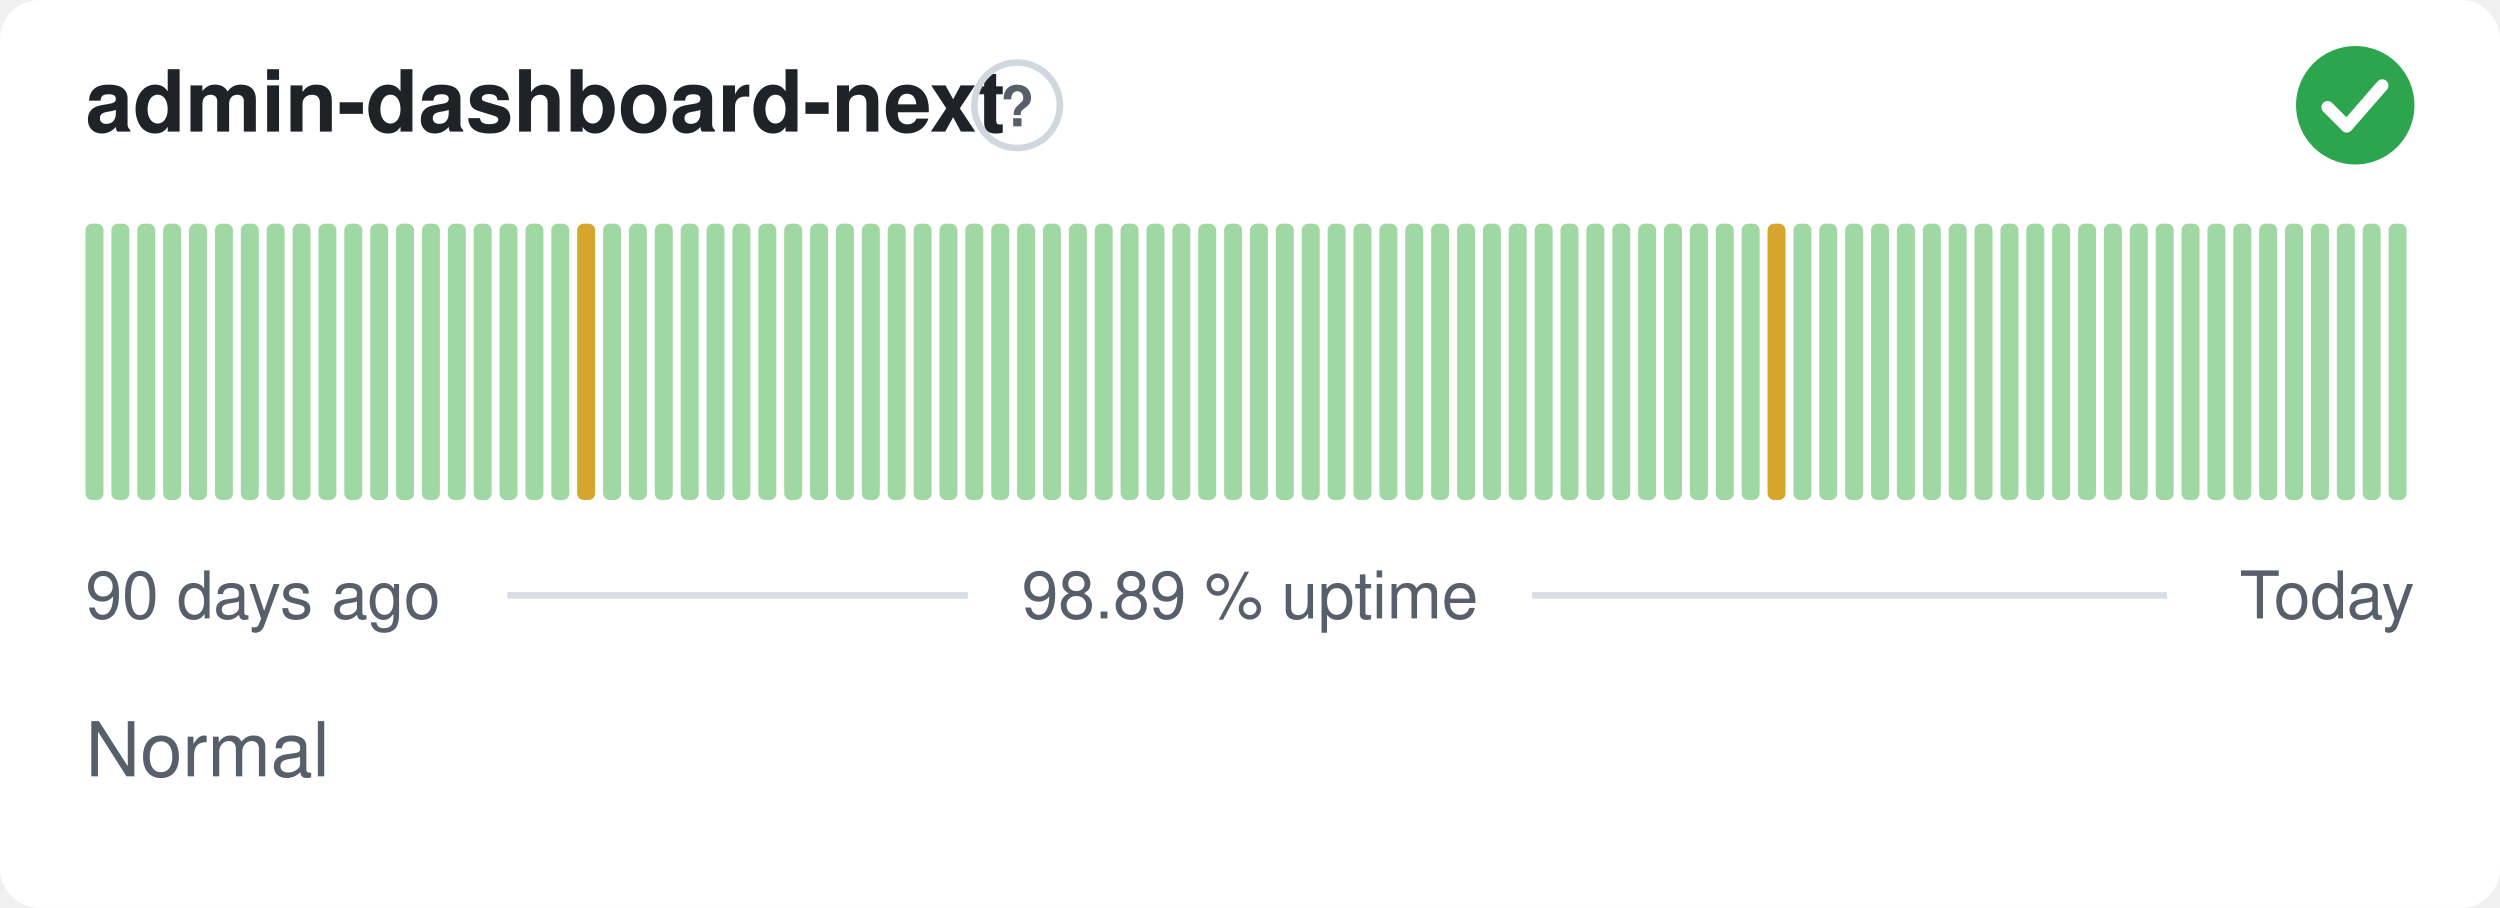
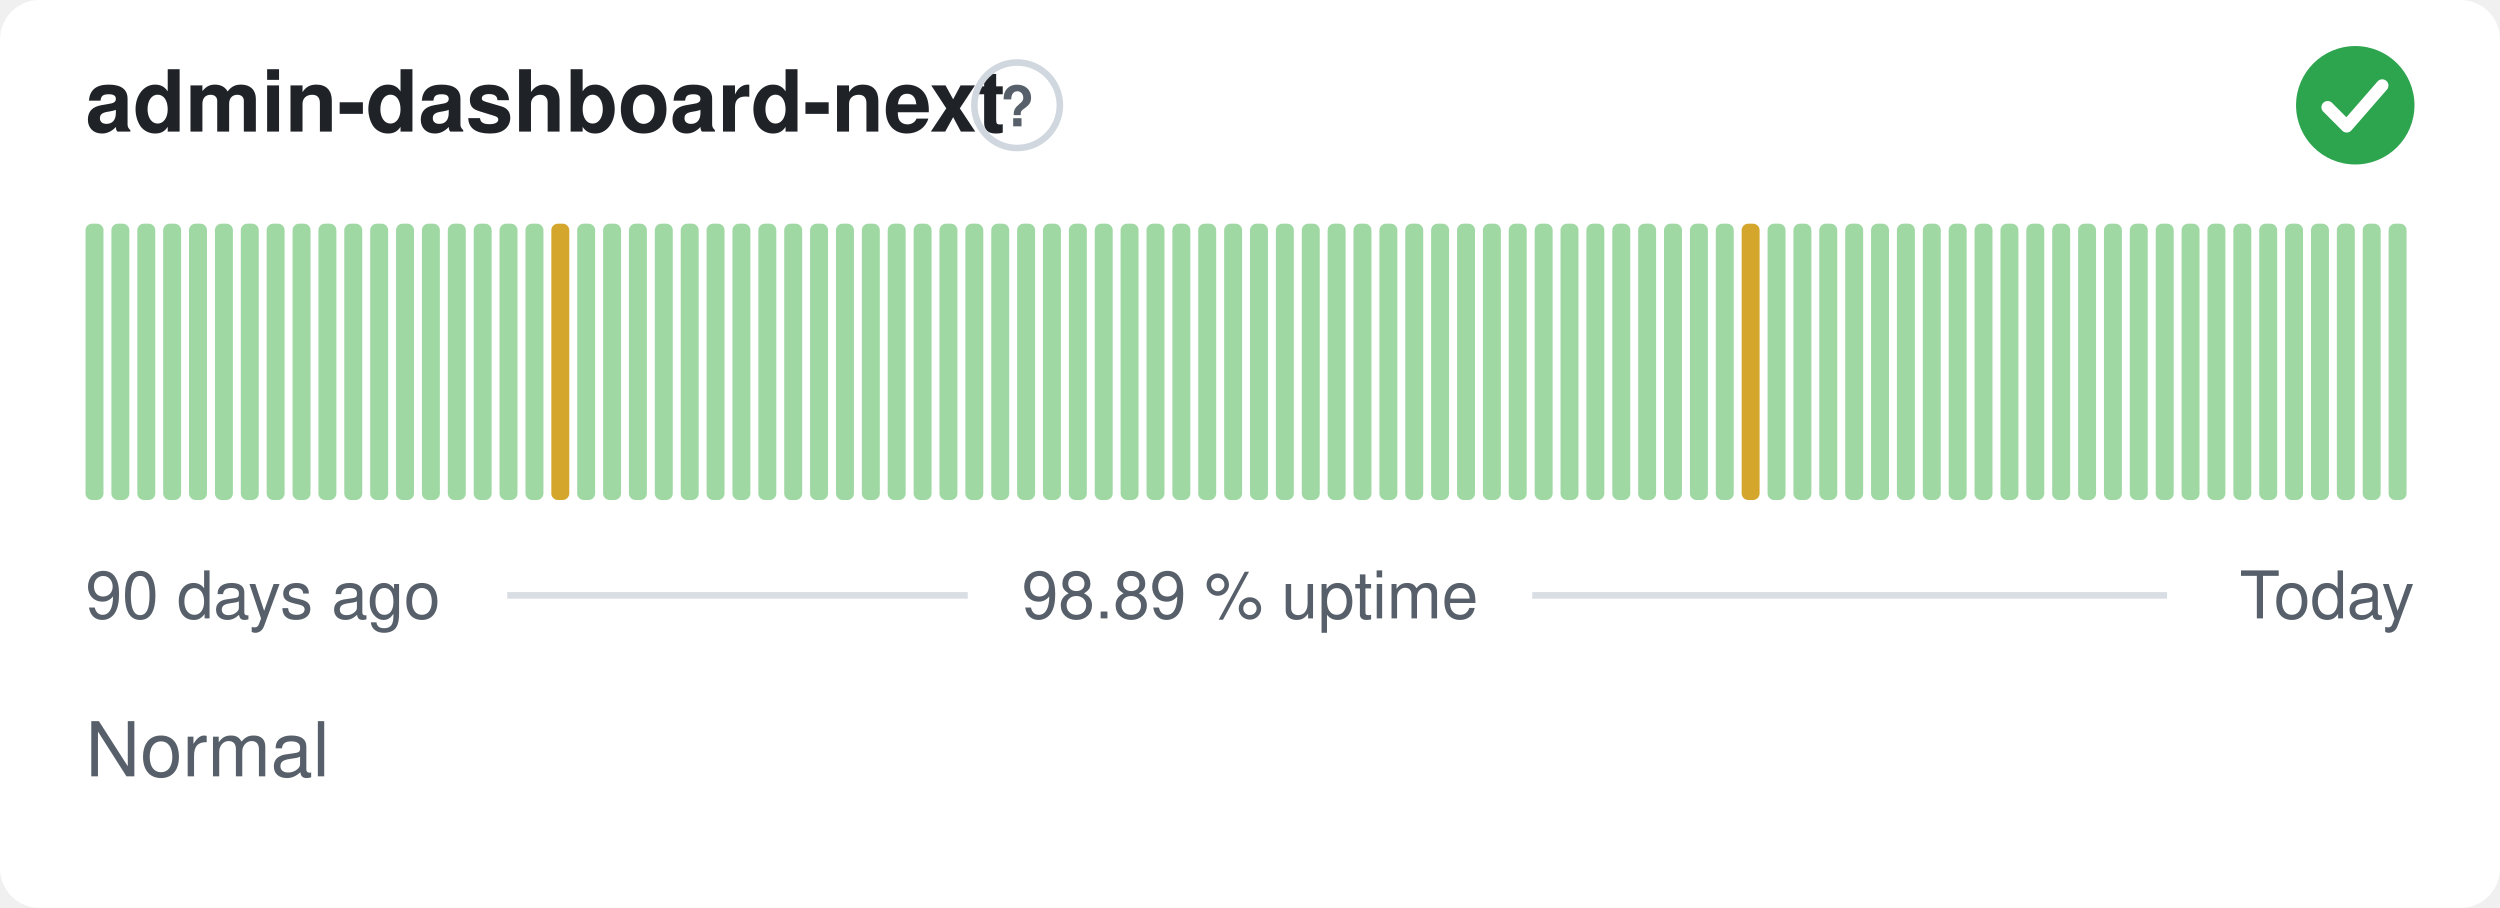
<svg xmlns="http://www.w3.org/2000/svg" width="380" height="138" viewBox="0 0 380 138" role="img" aria-label="admin-dashboard-next: Normal, 98.89 % uptime over the last 90 days" font-family="-apple-system,BlinkMacSystemFont,'Segoe UI',Helvetica,Arial,sans-serif">
  <style>
    @media (prefers-color-scheme: dark) {
      .bg { fill: #0d1117 }
      .title { fill: #e6edf3 }
      .muted { fill: #8b949e }
      .hint { stroke: #30363d }
      .rule { stroke: #30363d }
      .nodata { fill: #21262d }
    }
  </style>
  <rect class="bg" width="380" height="138" rx="6" fill="#ffffff" />
  <text class="title" x="13" y="20" font-size="13" font-weight="600" fill="#1f2328">admin-dashboard-next</text>
  <circle class="hint" cx="154.6" cy="16" r="6.5" fill="none" stroke="#d0d7de" stroke-width="1" />
  <text class="muted" x="154.6" y="19.2" text-anchor="middle" font-size="8.5" font-weight="700" fill="#57606a">?</text>
  <circle cx="358" cy="16" r="9" fill="#2da44e" />
  <path d="M353.80 16.30l2.90 2.90 5.40 -6.20" fill="none" stroke="#fff" stroke-width="1.89" stroke-linecap="round" stroke-linejoin="round" />
  <rect x="13.00" y="34.00" width="2.73" height="42.00" rx="1" fill="#9fd8a3" />
  <rect x="16.93" y="34.00" width="2.73" height="42.00" rx="1" fill="#9fd8a3" />
  <rect x="20.87" y="34.00" width="2.73" height="42.00" rx="1" fill="#9fd8a3" />
  <rect x="24.80" y="34.00" width="2.73" height="42.00" rx="1" fill="#9fd8a3" />
  <rect x="28.73" y="34.00" width="2.73" height="42.00" rx="1" fill="#9fd8a3" />
  <rect x="32.67" y="34.00" width="2.73" height="42.00" rx="1" fill="#9fd8a3" />
  <rect x="36.60" y="34.00" width="2.73" height="42.00" rx="1" fill="#9fd8a3" />
  <rect x="40.53" y="34.00" width="2.73" height="42.00" rx="1" fill="#9fd8a3" />
  <rect x="44.47" y="34.00" width="2.73" height="42.00" rx="1" fill="#9fd8a3" />
  <rect x="48.40" y="34.00" width="2.73" height="42.00" rx="1" fill="#9fd8a3" />
  <rect x="52.33" y="34.00" width="2.73" height="42.00" rx="1" fill="#9fd8a3" />
  <rect x="56.27" y="34.00" width="2.73" height="42.00" rx="1" fill="#9fd8a3" />
  <rect x="60.20" y="34.00" width="2.73" height="42.00" rx="1" fill="#9fd8a3" />
  <rect x="64.13" y="34.00" width="2.73" height="42.00" rx="1" fill="#9fd8a3" />
  <rect x="68.07" y="34.00" width="2.73" height="42.00" rx="1" fill="#9fd8a3" />
  <rect x="72.00" y="34.00" width="2.73" height="42.00" rx="1" fill="#9fd8a3" />
  <rect x="75.93" y="34.00" width="2.73" height="42.00" rx="1" fill="#9fd8a3" />
  <rect x="79.87" y="34.00" width="2.73" height="42.00" rx="1" fill="#9fd8a3" />
-   <rect x="83.80" y="34.00" width="2.73" height="42.00" rx="1" fill="#9fd8a3" />
-   <rect x="87.73" y="34.00" width="2.73" height="42.00" rx="1" fill="#d4a72c" />
+   <rect x="83.80" y="34.00" width="2.73" height="42.00" rx="1" fill="#d4a72c" />
+   <rect x="87.73" y="34.00" width="2.73" height="42.00" rx="1" fill="#9fd8a3" />
  <rect x="91.67" y="34.00" width="2.73" height="42.00" rx="1" fill="#9fd8a3" />
  <rect x="95.60" y="34.00" width="2.73" height="42.00" rx="1" fill="#9fd8a3" />
  <rect x="99.53" y="34.00" width="2.73" height="42.00" rx="1" fill="#9fd8a3" />
  <rect x="103.47" y="34.00" width="2.73" height="42.00" rx="1" fill="#9fd8a3" />
  <rect x="107.40" y="34.00" width="2.73" height="42.00" rx="1" fill="#9fd8a3" />
  <rect x="111.33" y="34.00" width="2.73" height="42.00" rx="1" fill="#9fd8a3" />
  <rect x="115.27" y="34.00" width="2.73" height="42.00" rx="1" fill="#9fd8a3" />
  <rect x="119.20" y="34.00" width="2.73" height="42.00" rx="1" fill="#9fd8a3" />
  <rect x="123.13" y="34.00" width="2.73" height="42.00" rx="1" fill="#9fd8a3" />
  <rect x="127.07" y="34.00" width="2.73" height="42.00" rx="1" fill="#9fd8a3" />
  <rect x="131.00" y="34.00" width="2.73" height="42.00" rx="1" fill="#9fd8a3" />
  <rect x="134.93" y="34.00" width="2.73" height="42.00" rx="1" fill="#9fd8a3" />
  <rect x="138.87" y="34.00" width="2.73" height="42.00" rx="1" fill="#9fd8a3" />
  <rect x="142.80" y="34.00" width="2.73" height="42.00" rx="1" fill="#9fd8a3" />
  <rect x="146.73" y="34.00" width="2.73" height="42.00" rx="1" fill="#9fd8a3" />
  <rect x="150.67" y="34.00" width="2.73" height="42.00" rx="1" fill="#9fd8a3" />
  <rect x="154.60" y="34.00" width="2.73" height="42.00" rx="1" fill="#9fd8a3" />
  <rect x="158.53" y="34.00" width="2.73" height="42.00" rx="1" fill="#9fd8a3" />
  <rect x="162.47" y="34.00" width="2.73" height="42.00" rx="1" fill="#9fd8a3" />
  <rect x="166.40" y="34.00" width="2.73" height="42.00" rx="1" fill="#9fd8a3" />
  <rect x="170.33" y="34.00" width="2.73" height="42.00" rx="1" fill="#9fd8a3" />
  <rect x="174.27" y="34.00" width="2.73" height="42.00" rx="1" fill="#9fd8a3" />
  <rect x="178.20" y="34.00" width="2.73" height="42.00" rx="1" fill="#9fd8a3" />
  <rect x="182.13" y="34.00" width="2.73" height="42.00" rx="1" fill="#9fd8a3" />
  <rect x="186.07" y="34.00" width="2.73" height="42.00" rx="1" fill="#9fd8a3" />
  <rect x="190.00" y="34.00" width="2.73" height="42.00" rx="1" fill="#9fd8a3" />
  <rect x="193.93" y="34.00" width="2.73" height="42.00" rx="1" fill="#9fd8a3" />
  <rect x="197.87" y="34.00" width="2.73" height="42.00" rx="1" fill="#9fd8a3" />
  <rect x="201.80" y="34.00" width="2.73" height="42.00" rx="1" fill="#9fd8a3" />
  <rect x="205.73" y="34.00" width="2.73" height="42.00" rx="1" fill="#9fd8a3" />
  <rect x="209.67" y="34.00" width="2.73" height="42.00" rx="1" fill="#9fd8a3" />
  <rect x="213.60" y="34.00" width="2.73" height="42.00" rx="1" fill="#9fd8a3" />
  <rect x="217.53" y="34.00" width="2.73" height="42.00" rx="1" fill="#9fd8a3" />
  <rect x="221.47" y="34.00" width="2.73" height="42.00" rx="1" fill="#9fd8a3" />
  <rect x="225.40" y="34.00" width="2.73" height="42.00" rx="1" fill="#9fd8a3" />
  <rect x="229.33" y="34.00" width="2.73" height="42.00" rx="1" fill="#9fd8a3" />
  <rect x="233.27" y="34.00" width="2.73" height="42.00" rx="1" fill="#9fd8a3" />
  <rect x="237.20" y="34.00" width="2.73" height="42.00" rx="1" fill="#9fd8a3" />
  <rect x="241.13" y="34.00" width="2.73" height="42.00" rx="1" fill="#9fd8a3" />
  <rect x="245.07" y="34.00" width="2.73" height="42.00" rx="1" fill="#9fd8a3" />
  <rect x="249.00" y="34.00" width="2.73" height="42.00" rx="1" fill="#9fd8a3" />
  <rect x="252.93" y="34.00" width="2.73" height="42.00" rx="1" fill="#9fd8a3" />
  <rect x="256.87" y="34.00" width="2.73" height="42.00" rx="1" fill="#9fd8a3" />
  <rect x="260.80" y="34.00" width="2.73" height="42.00" rx="1" fill="#9fd8a3" />
-   <rect x="264.73" y="34.00" width="2.73" height="42.00" rx="1" fill="#9fd8a3" />
-   <rect x="268.67" y="34.00" width="2.73" height="42.00" rx="1" fill="#d4a72c" />
+   <rect x="264.73" y="34.00" width="2.73" height="42.00" rx="1" fill="#d4a72c" />
+   <rect x="268.67" y="34.00" width="2.73" height="42.00" rx="1" fill="#9fd8a3" />
  <rect x="272.60" y="34.00" width="2.73" height="42.00" rx="1" fill="#9fd8a3" />
  <rect x="276.53" y="34.00" width="2.73" height="42.00" rx="1" fill="#9fd8a3" />
  <rect x="280.47" y="34.00" width="2.73" height="42.00" rx="1" fill="#9fd8a3" />
  <rect x="284.40" y="34.00" width="2.73" height="42.00" rx="1" fill="#9fd8a3" />
  <rect x="288.33" y="34.00" width="2.73" height="42.00" rx="1" fill="#9fd8a3" />
  <rect x="292.27" y="34.00" width="2.73" height="42.00" rx="1" fill="#9fd8a3" />
  <rect x="296.20" y="34.00" width="2.73" height="42.00" rx="1" fill="#9fd8a3" />
  <rect x="300.13" y="34.00" width="2.73" height="42.00" rx="1" fill="#9fd8a3" />
  <rect x="304.07" y="34.00" width="2.73" height="42.00" rx="1" fill="#9fd8a3" />
  <rect x="308.00" y="34.00" width="2.73" height="42.00" rx="1" fill="#9fd8a3" />
  <rect x="311.93" y="34.00" width="2.73" height="42.00" rx="1" fill="#9fd8a3" />
  <rect x="315.87" y="34.00" width="2.73" height="42.00" rx="1" fill="#9fd8a3" />
  <rect x="319.80" y="34.00" width="2.73" height="42.00" rx="1" fill="#9fd8a3" />
  <rect x="323.73" y="34.00" width="2.73" height="42.00" rx="1" fill="#9fd8a3" />
  <rect x="327.67" y="34.00" width="2.73" height="42.00" rx="1" fill="#9fd8a3" />
  <rect x="331.60" y="34.00" width="2.73" height="42.00" rx="1" fill="#9fd8a3" />
  <rect x="335.53" y="34.00" width="2.73" height="42.00" rx="1" fill="#9fd8a3" />
  <rect x="339.47" y="34.00" width="2.73" height="42.00" rx="1" fill="#9fd8a3" />
  <rect x="343.40" y="34.00" width="2.73" height="42.00" rx="1" fill="#9fd8a3" />
  <rect x="347.33" y="34.00" width="2.73" height="42.00" rx="1" fill="#9fd8a3" />
  <rect x="351.27" y="34.00" width="2.73" height="42.00" rx="1" fill="#9fd8a3" />
  <rect x="355.20" y="34.00" width="2.73" height="42.00" rx="1" fill="#9fd8a3" />
  <rect x="359.13" y="34.00" width="2.73" height="42.00" rx="1" fill="#9fd8a3" />
  <rect x="363.07" y="34.00" width="2.73" height="42.00" rx="1" fill="#9fd8a3" />
  <text class="muted" x="13" y="94" font-size="10" fill="#57606a">90 days ago</text>
  <text class="muted" x="190" y="94" text-anchor="middle" font-size="10" fill="#57606a">98.89 % uptime</text>
  <text class="muted" x="367" y="94" text-anchor="end" font-size="10" fill="#57606a">Today</text>
  <line class="rule" x1="77.1" y1="90.5" x2="147.1" y2="90.5" stroke="#d8dee4" stroke-width="1" />
  <line class="rule" x1="232.9" y1="90.5" x2="329.4" y2="90.5" stroke="#d8dee4" stroke-width="1" />
  <text class="muted" x="13" y="118" font-size="11.5" fill="#57606a">Normal</text>
</svg>
